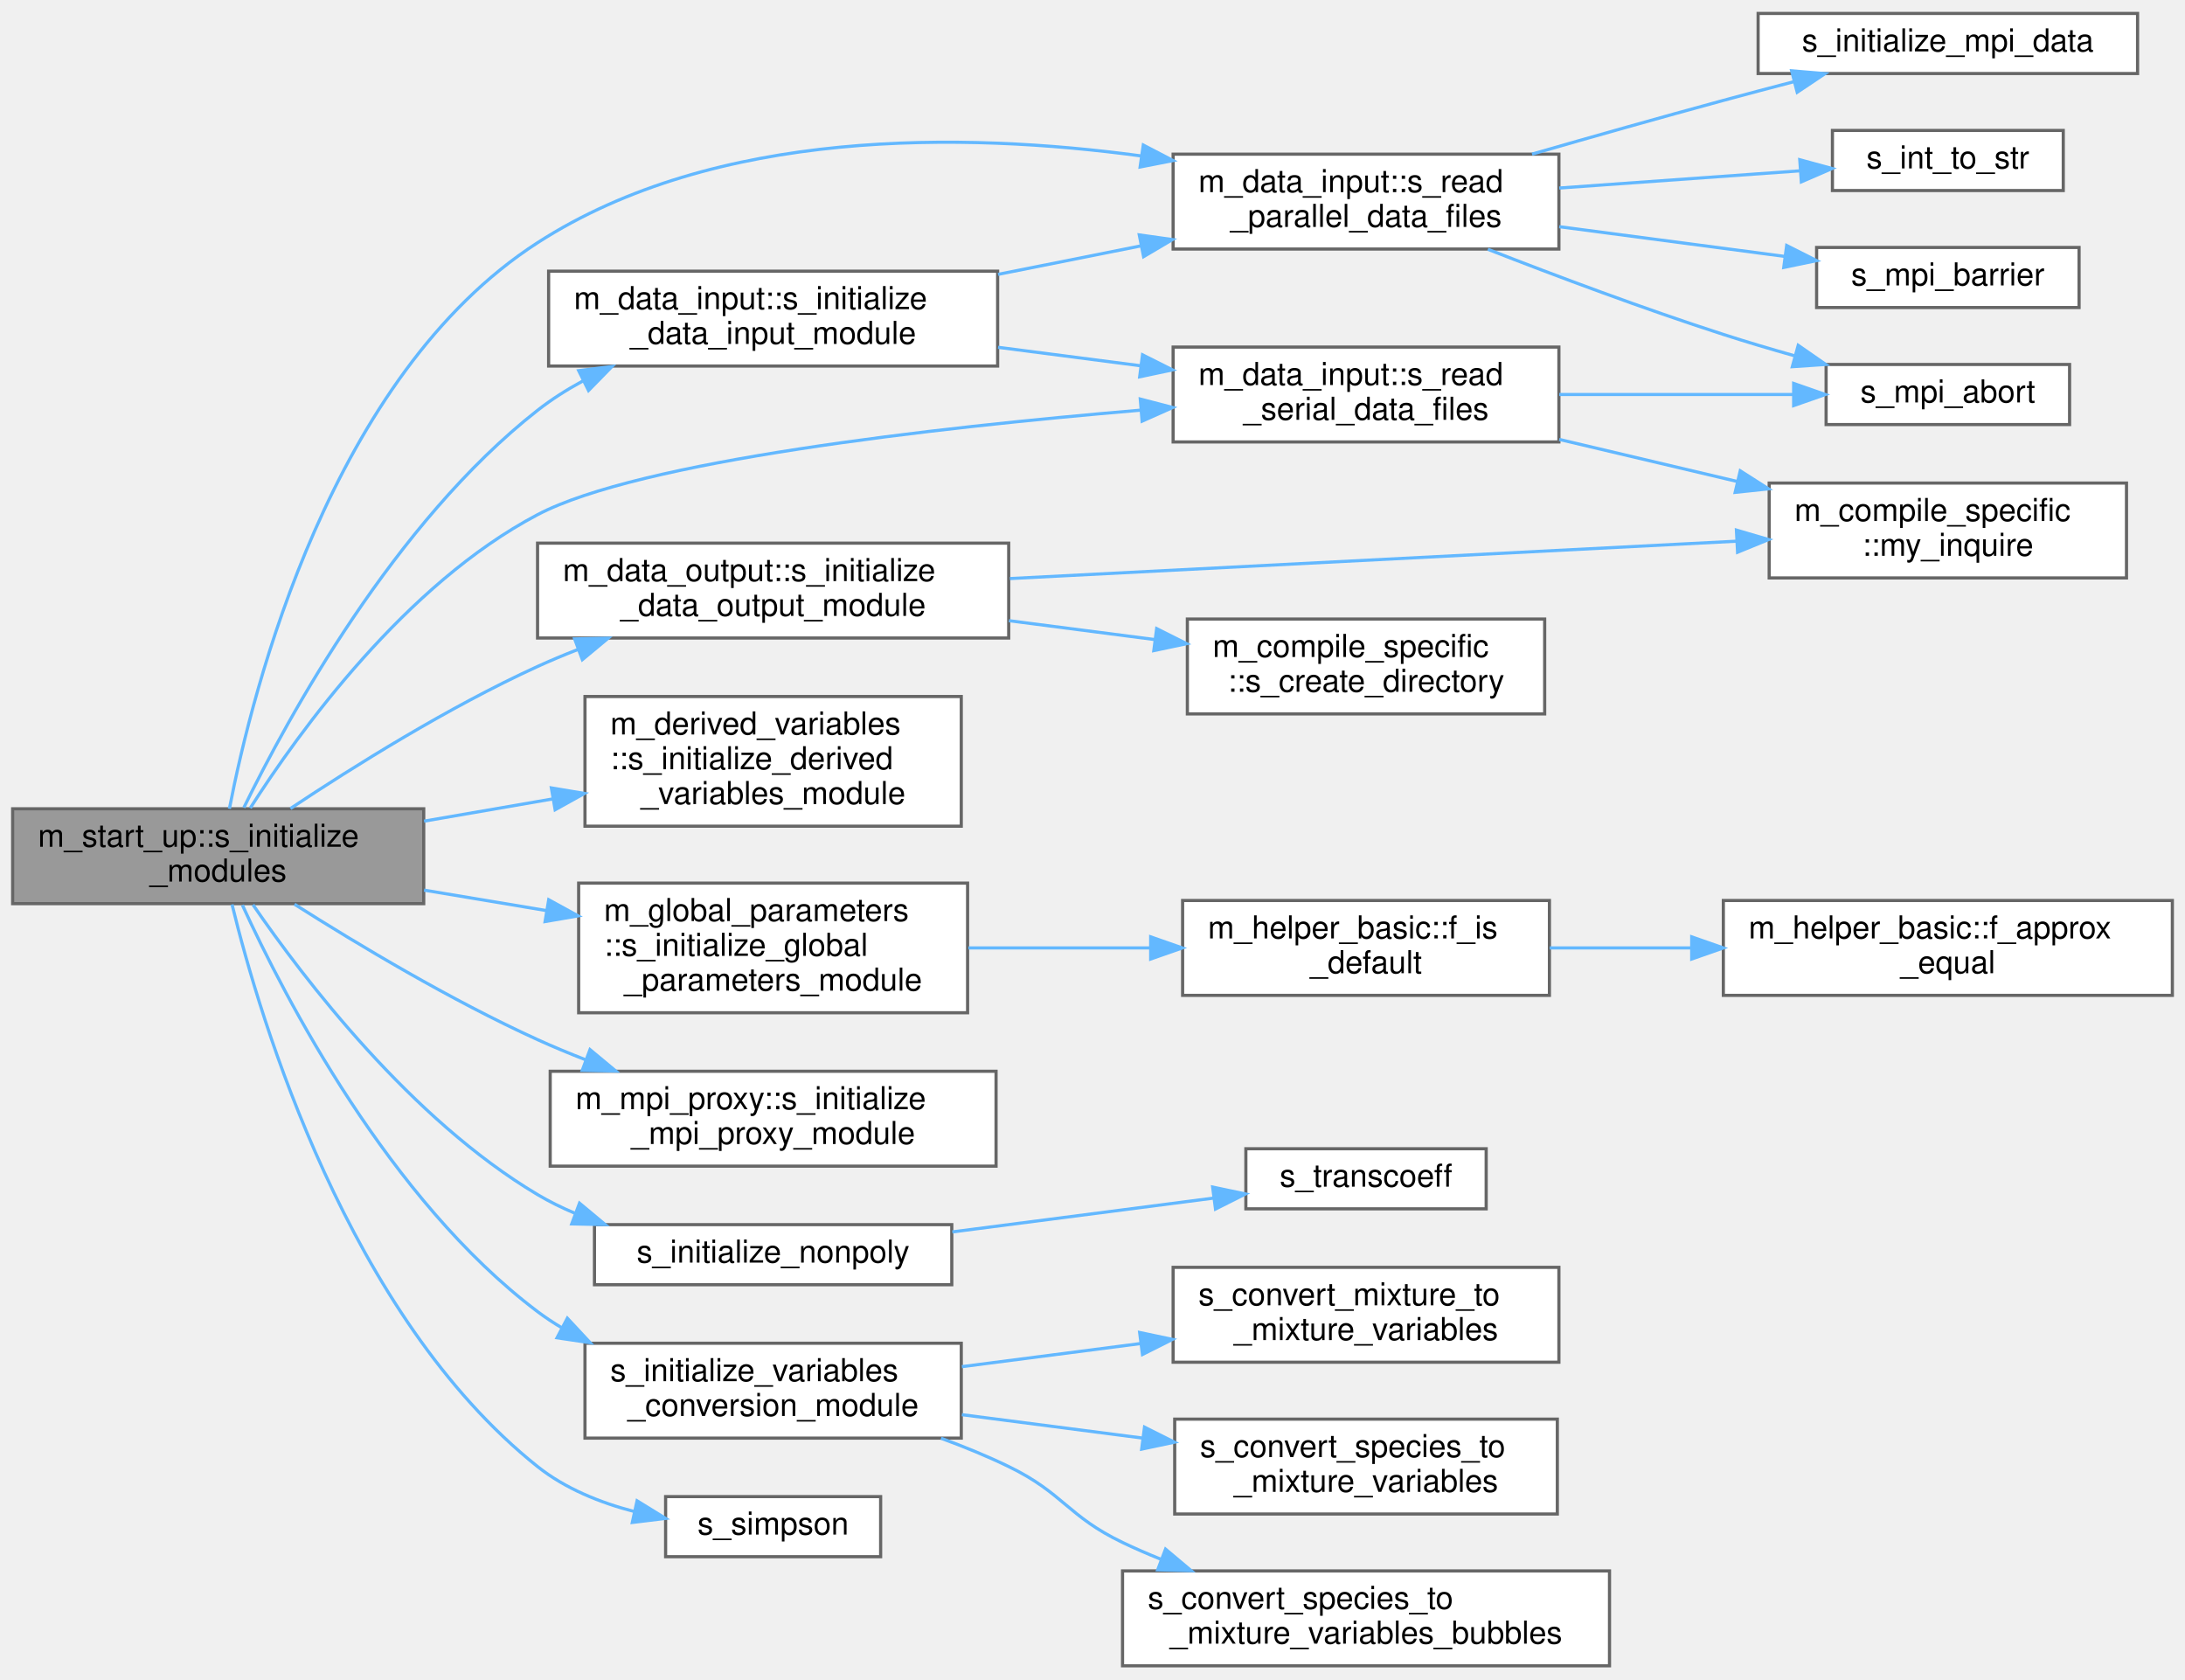
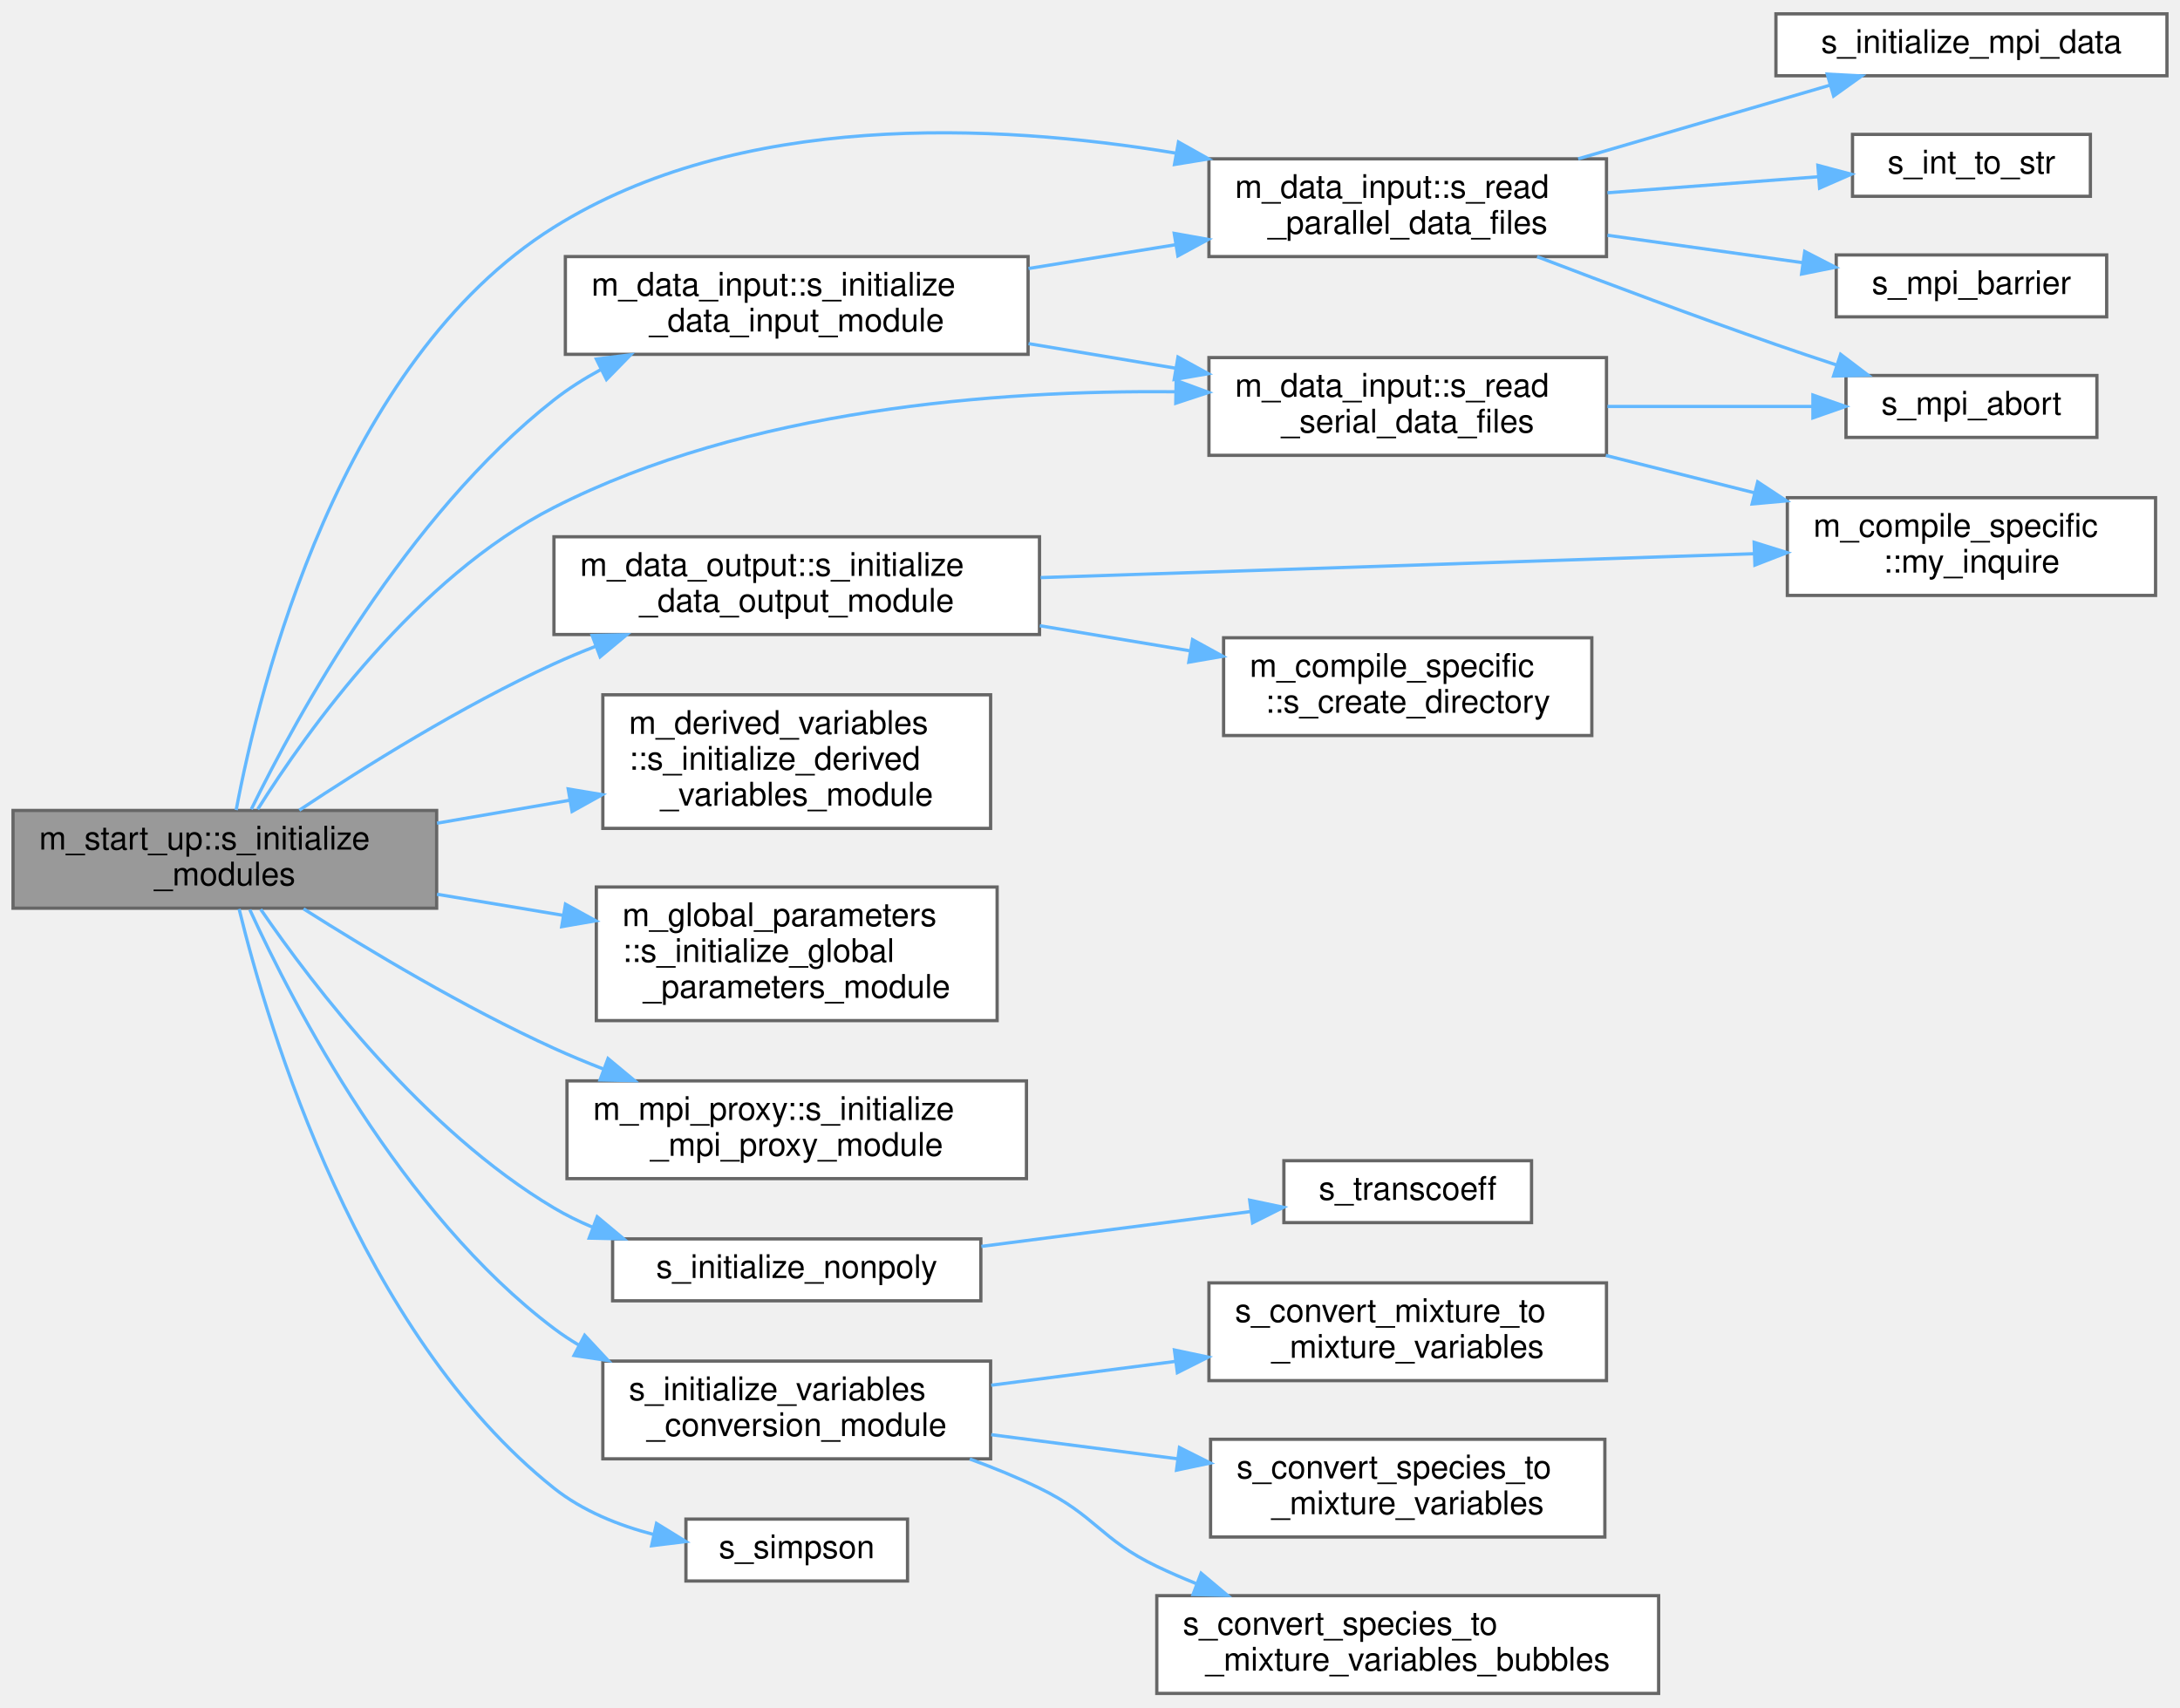
- <svg xmlns="http://www.w3.org/2000/svg" xmlns:xlink="http://www.w3.org/1999/xlink" width="691pt" height="531pt" viewBox="0.00 0.00 691.00 530.50">
-   <g id="graph0" class="graph" transform="scale(1 1) rotate(0) translate(4 526.5)">
+ <svg xmlns="http://www.w3.org/2000/svg" xmlns:xlink="http://www.w3.org/1999/xlink" width="669pt" height="524pt" viewBox="0.00 0.00 669.00 523.50">
+   <g id="graph0" class="graph" transform="scale(1 1) rotate(0) translate(4 519.5)">
    <g id="Node000001" class="node">
      <g id="a_Node000001">
        <a xlink:title=" ">
          <polygon fill="#999999" stroke="#666666" points="130,-271 0,-271 0,-241 130,-241 130,-271" />
          <text text-anchor="start" x="8" y="-259" font-family="Helvetica,sans-Serif" font-size="10.00">m_start_up::s_initialize</text>
          <text text-anchor="middle" x="65" y="-248" font-family="Helvetica,sans-Serif" font-size="10.00">_modules</text>
        </a>
      </g>
    </g>
    <g id="Node000002" class="node">
      <g id="a_Node000002">
        <a xlink:href="namespacem__data__input.html#a72f5380b3826c1d0621919183d0fb259" target="_top" xlink:title="Computation of parameters, allocation procedures, and/or any other tasks needed to properly setup the...">
          <polygon fill="white" stroke="#666666" points="311.5,-441 169.5,-441 169.5,-411 311.5,-411 311.5,-441" />
          <text text-anchor="start" x="177.5" y="-429" font-family="Helvetica,sans-Serif" font-size="10.00">m_data_input::s_initialize</text>
          <text text-anchor="middle" x="240.5" y="-418" font-family="Helvetica,sans-Serif" font-size="10.00">_data_input_module</text>
        </a>
      </g>
    </g>
    <g id="edge1_Node000001_Node000002" class="edge">
      <g id="a_edge1_Node000001_Node000002">
        <a xlink:title=" ">
          <path fill="none" stroke="#63b8ff" d="M73.12,-271.37C87.08,-299.91 120.65,-361.45 166,-397 170.39,-400.44 175.23,-403.52 180.28,-406.26" />
          <polygon fill="#63b8ff" stroke="#63b8ff" points="179.01,-409.54 189.53,-410.85 182.12,-403.27 179.01,-409.54" />
        </a>
      </g>
    </g>
    <g id="Node000003" class="node">
      <g id="a_Node000003">
        <a xlink:href="namespacem__data__input.html#a0dd37369dd52b1299b06563f96c25805" target="_top" xlink:title="This subroutine is called at each time-step that has to be post-processed in order to parallel-read t...">
-           <polygon fill="white" stroke="#666666" points="489,-478 367,-478 367,-448 489,-448 489,-478" />
-           <text text-anchor="start" x="375" y="-466" font-family="Helvetica,sans-Serif" font-size="10.00">m_data_input::s_read</text>
-           <text text-anchor="middle" x="428" y="-455" font-family="Helvetica,sans-Serif" font-size="10.00">_parallel_data_files</text>
-         </a>
-       </g>
-     </g>
-     <g id="edge24_Node000001_Node000003" class="edge">
-       <g id="a_edge24_Node000001_Node000003">
-         <a xlink:title=" ">
-           <path fill="none" stroke="#63b8ff" d="M68.55,-271.02C75.86,-308.84 100.7,-407.93 166,-450 222.37,-486.32 300.65,-485.03 356.75,-477.46" />
-           <polygon fill="#63b8ff" stroke="#63b8ff" points="357.56,-480.88 366.96,-475.98 356.56,-473.95 357.56,-480.88" />
+           <polygon fill="white" stroke="#666666" points="489,-471 367,-471 367,-441 489,-441 489,-471" />
+           <text text-anchor="start" x="375" y="-459" font-family="Helvetica,sans-Serif" font-size="10.00">m_data_input::s_read</text>
+           <text text-anchor="middle" x="428" y="-448" font-family="Helvetica,sans-Serif" font-size="10.00">_parallel_data_files</text>
+         </a>
+       </g>
+     </g>
+     <g id="edge22_Node000001_Node000003" class="edge">
+       <g id="a_edge22_Node000001_Node000003">
+         <a xlink:title=" ">
+           <path fill="none" stroke="#63b8ff" d="M68.48,-271.13C75.63,-309.19 100.14,-408.81 166,-450 222.71,-485.47 300.76,-482.04 356.71,-472.77" />
+           <polygon fill="#63b8ff" stroke="#63b8ff" points="357.65,-476.16 366.89,-470.98 356.43,-469.27 357.65,-476.16" />
        </a>
      </g>
    </g>
    <g id="Node000008" class="node">
      <g id="a_Node000008">
        <a xlink:href="namespacem__data__input.html#a9d69f4bcb771c60157b62bc4b04a6ba1" target="_top" xlink:title="This subroutine is called at each time-step that has to be post-processed in order to read the raw da...">
-           <polygon fill="white" stroke="#666666" points="489,-417 367,-417 367,-387 489,-387 489,-417" />
-           <text text-anchor="start" x="375" y="-405" font-family="Helvetica,sans-Serif" font-size="10.00">m_data_input::s_read</text>
-           <text text-anchor="middle" x="428" y="-394" font-family="Helvetica,sans-Serif" font-size="10.00">_serial_data_files</text>
-         </a>
-       </g>
-     </g>
-     <g id="edge25_Node000001_Node000008" class="edge">
-       <g id="a_edge25_Node000001_Node000008">
-         <a xlink:title=" ">
-           <path fill="none" stroke="#63b8ff" d="M75.15,-271.24C90.57,-295.39 124.16,-341.99 166,-364 198.17,-380.92 290.81,-391.47 356.56,-397.04" />
-           <polygon fill="#63b8ff" stroke="#63b8ff" points="356.61,-400.56 366.86,-397.89 357.19,-393.58 356.61,-400.56" />
+           <polygon fill="white" stroke="#666666" points="489,-410 367,-410 367,-380 489,-380 489,-410" />
+           <text text-anchor="start" x="375" y="-398" font-family="Helvetica,sans-Serif" font-size="10.00">m_data_input::s_read</text>
+           <text text-anchor="middle" x="428" y="-387" font-family="Helvetica,sans-Serif" font-size="10.00">_serial_data_files</text>
+         </a>
+       </g>
+     </g>
+     <g id="edge23_Node000001_Node000008" class="edge">
+       <g id="a_edge23_Node000001_Node000008">
+         <a xlink:title=" ">
+           <path fill="none" stroke="#63b8ff" d="M75.09,-271.36C90.41,-295.7 123.87,-342.55 166,-364 225.31,-394.2 301.75,-400.05 356.56,-399.5" />
+           <polygon fill="#63b8ff" stroke="#63b8ff" points="356.94,-402.99 366.88,-399.31 356.82,-395.99 356.94,-402.99" />
        </a>
      </g>
    </g>
    <g id="Node000010" class="node">
      <g id="a_Node000010">
        <a xlink:href="namespacem__data__output.html#a0fabebb4b451b87d34228f7f186f1b64" target="_top" xlink:title=" ">
          <polygon fill="white" stroke="#666666" points="315,-355 166,-355 166,-325 315,-325 315,-355" />
          <text text-anchor="start" x="174" y="-343" font-family="Helvetica,sans-Serif" font-size="10.00">m_data_output::s_initialize</text>
          <text text-anchor="middle" x="240.5" y="-332" font-family="Helvetica,sans-Serif" font-size="10.00">_data_output_module</text>
        </a>
      </g>
    </g>
    <g id="edge10_Node000001_Node000010" class="edge">
      <g id="a_edge10_Node000001_Node000010">
        <a xlink:title=" ">
          <path fill="none" stroke="#63b8ff" d="M87.85,-271.08C107.6,-284.22 137.82,-303.14 166,-316 170.1,-317.87 174.38,-319.66 178.73,-321.36" />
          <polygon fill="#63b8ff" stroke="#63b8ff" points="177.73,-324.72 188.32,-324.94 180.17,-318.16 177.73,-324.72" />
        </a>
      </g>
    </g>
    <g id="Node000012" class="node">
      <g id="a_Node000012">
        <a xlink:href="namespacem__derived__variables.html#a8edda55880064bbfb9f486156fb03423" target="_top" xlink:title="Computation of parameters, allocation procedures, and/or any other tasks needed to properly setup the...">
          <polygon fill="white" stroke="#666666" points="300,-306.5 181,-306.5 181,-265.5 300,-265.5 300,-306.5" />
          <text text-anchor="start" x="189" y="-294.5" font-family="Helvetica,sans-Serif" font-size="10.00">m_derived_variables</text>
          <text text-anchor="start" x="189" y="-283.5" font-family="Helvetica,sans-Serif" font-size="10.00">::s_initialize_derived</text>
          <text text-anchor="middle" x="240.5" y="-272.5" font-family="Helvetica,sans-Serif" font-size="10.00">_variables_module</text>
        </a>
      </g>
    </g>
    <g id="edge13_Node000001_Node000012" class="edge">
      <g id="a_edge13_Node000001_Node000012">
        <a xlink:title=" ">
          <path fill="none" stroke="#63b8ff" d="M130.11,-267.09C143.34,-269.37 157.33,-271.79 170.72,-274.11" />
          <polygon fill="#63b8ff" stroke="#63b8ff" points="170.37,-277.6 180.82,-275.85 171.56,-270.7 170.37,-277.6" />
        </a>
      </g>
    </g>
    <g id="Node000013" class="node">
      <g id="a_Node000013">
        <a xlink:href="namespacem__global__parameters.html#a0ab7a5fabf3176ffda10bd9b5b6bf410" target="_top" xlink:title="Computation of parameters, allocation procedures, and/or any other tasks needed to properly setup the...">
          <polygon fill="white" stroke="#666666" points="302,-247.5 179,-247.5 179,-206.5 302,-206.5 302,-247.5" />
          <text text-anchor="start" x="187" y="-235.5" font-family="Helvetica,sans-Serif" font-size="10.00">m_global_parameters</text>
          <text text-anchor="start" x="187" y="-224.5" font-family="Helvetica,sans-Serif" font-size="10.00">::s_initialize_global</text>
          <text text-anchor="middle" x="240.5" y="-213.5" font-family="Helvetica,sans-Serif" font-size="10.00">_parameters_module</text>
        </a>
      </g>
    </g>
    <g id="edge14_Node000001_Node000013" class="edge">
      <g id="a_edge14_Node000001_Node000013">
        <a xlink:title=" ">
          <path fill="none" stroke="#63b8ff" d="M130.11,-245.28C142.68,-243.18 155.93,-240.97 168.7,-238.83" />
          <polygon fill="#63b8ff" stroke="#63b8ff" points="169.53,-242.24 178.82,-237.14 168.38,-235.34 169.53,-242.24" />
        </a>
      </g>
    </g>
-     <g id="Node000016" class="node">
-       <g id="a_Node000016">
+     <g id="Node000014" class="node">
+       <g id="a_Node000014">
        <a xlink:href="namespacem__mpi__proxy.html#a54a6b68f4e90c5eb65e5e1a1894c884c" target="_top" xlink:title="Computation of parameters, allocation procedures, and/or any other tasks needed to properly setup the...">
          <polygon fill="white" stroke="#666666" points="311,-188 170,-188 170,-158 311,-158 311,-188" />
          <text text-anchor="start" x="178" y="-176" font-family="Helvetica,sans-Serif" font-size="10.00">m_mpi_proxy::s_initialize</text>
          <text text-anchor="middle" x="240.5" y="-165" font-family="Helvetica,sans-Serif" font-size="10.00">_mpi_proxy_module</text>
        </a>
      </g>
    </g>
-     <g id="edge17_Node000001_Node000016" class="edge">
-       <g id="a_edge17_Node000001_Node000016">
+     <g id="edge15_Node000001_Node000014" class="edge">
+       <g id="a_edge15_Node000001_Node000014">
        <a xlink:title=" ">
          <path fill="none" stroke="#63b8ff" d="M89.14,-240.81C108.97,-228.23 138.59,-210.46 166,-198 170.91,-195.77 176.08,-193.62 181.3,-191.59" />
          <polygon fill="#63b8ff" stroke="#63b8ff" points="182.59,-194.85 190.74,-188.07 180.14,-188.29 182.59,-194.85" />
        </a>
      </g>
    </g>
-     <g id="Node000017" class="node">
-       <g id="a_Node000017">
+     <g id="Node000015" class="node">
+       <g id="a_Node000015">
        <a xlink:href="m__helper_8fpp_8f90.html#ae6e719f709d847b8b1a1f8e8b483158f" target="_top" xlink:title="Initializes non-polydisperse bubble modeling.">
          <polygon fill="white" stroke="#666666" points="297,-139.5 184,-139.5 184,-120.5 297,-120.5 297,-139.5" />
          <text text-anchor="middle" x="240.5" y="-127.5" font-family="Helvetica,sans-Serif" font-size="10.00">s_initialize_nonpoly</text>
        </a>
      </g>
    </g>
-     <g id="edge18_Node000001_Node000017" class="edge">
-       <g id="a_edge18_Node000001_Node000017">
+     <g id="edge16_Node000001_Node000015" class="edge">
+       <g id="a_edge16_Node000001_Node000015">
        <a xlink:title=" ">
          <path fill="none" stroke="#63b8ff" d="M76,-240.66C92.09,-217.23 126,-172.77 166,-149 169.7,-146.8 173.64,-144.86 177.72,-143.14" />
          <polygon fill="#63b8ff" stroke="#63b8ff" points="179.27,-146.29 187.4,-139.51 176.81,-139.74 179.27,-146.29" />
        </a>
      </g>
    </g>
-     <g id="Node000019" class="node">
-       <g id="a_Node000019">
+     <g id="Node000017" class="node">
+       <g id="a_Node000017">
        <a xlink:href="m__variables__conversion_8fpp_8f90.html#acb1af9b404e88af8b55875d05ed7f60b" target="_top" xlink:title="The computation of parameters, the allocation of memory, the association of pointers and/or the execu...">
          <polygon fill="white" stroke="#666666" points="300,-102 181,-102 181,-72 300,-72 300,-102" />
          <text text-anchor="start" x="189" y="-90" font-family="Helvetica,sans-Serif" font-size="10.00">s_initialize_variables</text>
          <text text-anchor="middle" x="240.5" y="-79" font-family="Helvetica,sans-Serif" font-size="10.00">_conversion_module</text>
        </a>
      </g>
    </g>
-     <g id="edge20_Node000001_Node000019" class="edge">
-       <g id="a_edge20_Node000001_Node000019">
+     <g id="edge18_Node000001_Node000017" class="edge">
+       <g id="a_edge18_Node000001_Node000017">
        <a xlink:title=" ">
          <path fill="none" stroke="#63b8ff" d="M72.66,-240.55C86.07,-211.25 119.09,-147.36 166,-112 168.45,-110.15 171.05,-108.44 173.74,-106.84" />
          <polygon fill="#63b8ff" stroke="#63b8ff" points="175.42,-109.91 182.64,-102.16 172.16,-103.72 175.42,-109.91" />
        </a>
      </g>
    </g>
-     <g id="Node000023" class="node">
-       <g id="a_Node000023">
+     <g id="Node000021" class="node">
+       <g id="a_Node000021">
        <a xlink:href="m__helper_8fpp_8f90.html#a546be57ed19ff3f9da2d133dc9df96a9" target="_top" xlink:title="Computes the Simpson weights for quadrature.">
          <polygon fill="white" stroke="#666666" points="274.5,-53.5 206.5,-53.5 206.5,-34.5 274.5,-34.5 274.5,-53.5" />
          <text text-anchor="middle" x="240.5" y="-41.5" font-family="Helvetica,sans-Serif" font-size="10.00">s_simpson</text>
        </a>
      </g>
    </g>
-     <g id="edge26_Node000001_Node000023" class="edge">
-       <g id="a_edge26_Node000001_Node000023">
+     <g id="edge24_Node000001_Node000021" class="edge">
+       <g id="a_edge24_Node000001_Node000021">
        <a xlink:title=" ">
          <path fill="none" stroke="#63b8ff" d="M69.38,-240.75C78.31,-204.13 106.09,-110.74 166,-63 174.76,-56.02 185.8,-51.58 196.65,-48.76" />
          <polygon fill="#63b8ff" stroke="#63b8ff" points="197.47,-52.17 206.48,-46.61 195.97,-45.33 197.47,-52.17" />
        </a>
      </g>
    </g>
    <g id="edge2_Node000002_Node000003" class="edge">
      <g id="a_edge2_Node000002_Node000003">
        <a xlink:title=" ">
-           <path fill="none" stroke="#63b8ff" d="M311.63,-439.99C326.38,-442.93 341.95,-446.04 356.71,-448.98" />
-           <polygon fill="#63b8ff" stroke="#63b8ff" points="356.29,-452.47 366.78,-450.99 357.66,-445.6 356.29,-452.47" />
+           <path fill="none" stroke="#63b8ff" d="M311.63,-437.34C326.38,-439.73 341.95,-442.25 356.71,-444.63" />
+           <polygon fill="#63b8ff" stroke="#63b8ff" points="356.35,-448.12 366.78,-446.26 357.47,-441.21 356.35,-448.12" />
        </a>
      </g>
    </g>
    <g id="edge7_Node000002_Node000008" class="edge">
      <g id="a_edge7_Node000002_Node000008">
        <a xlink:title=" ">
-           <path fill="none" stroke="#63b8ff" d="M311.63,-416.93C326.38,-415.02 341.95,-413 356.71,-411.09" />
-           <polygon fill="#63b8ff" stroke="#63b8ff" points="357.32,-414.55 366.78,-409.79 356.42,-407.6 357.32,-414.55" />
+           <path fill="none" stroke="#63b8ff" d="M311.63,-414.28C326.38,-411.81 341.95,-409.21 356.71,-406.75" />
+           <polygon fill="#63b8ff" stroke="#63b8ff" points="357.5,-410.16 366.78,-405.06 356.34,-403.26 357.5,-410.16" />
        </a>
      </g>
    </g>
    <g id="Node000004" class="node">
      <g id="a_Node000004">
        <a xlink:href="m__mpi__common_8fpp_8f90.html#a61ffdfd9a712123c83b8ae8964e6427e" target="_top" xlink:title=" ">
-           <polygon fill="white" stroke="#666666" points="672,-522.5 552,-522.5 552,-503.5 672,-503.5 672,-522.5" />
-           <text text-anchor="middle" x="612" y="-510.5" font-family="Helvetica,sans-Serif" font-size="10.00">s_initialize_mpi_data</text>
+           <polygon fill="white" stroke="#666666" points="661,-515.5 541,-515.5 541,-496.5 661,-496.5 661,-515.5" />
+           <text text-anchor="middle" x="601" y="-503.5" font-family="Helvetica,sans-Serif" font-size="10.00">s_initialize_mpi_data</text>
        </a>
      </g>
    </g>
    <g id="edge3_Node000003_Node000004" class="edge">
      <g id="a_edge3_Node000003_Node000004">
        <a xlink:title=" ">
-           <path fill="none" stroke="#63b8ff" d="M480.5,-478.02C499.48,-483.48 521.19,-489.62 541,-495 548.24,-496.97 555.92,-498.99 563.43,-500.95" />
-           <polygon fill="#63b8ff" stroke="#63b8ff" points="562.61,-504.35 573.17,-503.47 564.36,-497.58 562.61,-504.35" />
+           <path fill="none" stroke="#63b8ff" d="M480.31,-471C505.01,-478.23 534.28,-486.78 557.68,-493.63" />
+           <polygon fill="#63b8ff" stroke="#63b8ff" points="556.75,-497 567.33,-496.45 558.71,-490.28 556.75,-497" />
        </a>
      </g>
    </g>
    <g id="Node000005" class="node">
      <g id="a_Node000005">
        <a xlink:href="m__helper_8fpp_8f90.html#a8a0505b2bd4f3d8cb2bf3ce16cfe01e3" target="_top" xlink:title=" ">
-           <polygon fill="white" stroke="#666666" points="648.5,-485.5 575.5,-485.5 575.5,-466.5 648.5,-466.5 648.5,-485.5" />
-           <text text-anchor="middle" x="612" y="-473.5" font-family="Helvetica,sans-Serif" font-size="10.00">s_int_to_str</text>
+           <polygon fill="white" stroke="#666666" points="637.5,-478.5 564.5,-478.5 564.5,-459.5 637.5,-459.5 637.5,-478.5" />
+           <text text-anchor="middle" x="601" y="-466.5" font-family="Helvetica,sans-Serif" font-size="10.00">s_int_to_str</text>
        </a>
      </g>
    </g>
    <g id="edge4_Node000003_Node000005" class="edge">
      <g id="a_edge4_Node000003_Node000005">
        <a xlink:title=" ">
-           <path fill="none" stroke="#63b8ff" d="M489.1,-467.29C513.88,-469.06 542.13,-471.08 565.19,-472.73" />
-           <polygon fill="#63b8ff" stroke="#63b8ff" points="565.17,-476.24 575.39,-473.46 565.67,-469.25 565.17,-476.24" />
+           <path fill="none" stroke="#63b8ff" d="M489.29,-460.58C510.58,-462.2 534.16,-463.99 554.07,-465.51" />
+           <polygon fill="#63b8ff" stroke="#63b8ff" points="553.87,-469 564.11,-466.27 554.4,-462.02 553.87,-469" />
        </a>
      </g>
    </g>
    <g id="Node000006" class="node">
      <g id="a_Node000006">
        <a xlink:href="m__mpi__common_8fpp_8f90.html#ad9e1329e498b65ad4256658675d6f797" target="_top" xlink:title="The subroutine terminates the MPI execution environment.">
-           <polygon fill="white" stroke="#666666" points="650.5,-411.5 573.5,-411.5 573.5,-392.5 650.5,-392.5 650.5,-411.5" />
-           <text text-anchor="middle" x="612" y="-399.5" font-family="Helvetica,sans-Serif" font-size="10.00">s_mpi_abort</text>
+           <polygon fill="white" stroke="#666666" points="639.5,-404.5 562.5,-404.5 562.5,-385.5 639.5,-385.5 639.5,-404.5" />
+           <text text-anchor="middle" x="601" y="-392.5" font-family="Helvetica,sans-Serif" font-size="10.00">s_mpi_abort</text>
        </a>
      </g>
    </g>
    <g id="edge5_Node000003_Node000006" class="edge">
      <g id="a_edge5_Node000003_Node000006">
        <a xlink:title=" ">
-           <path fill="none" stroke="#63b8ff" d="M466.54,-447.92C488.14,-439.49 515.9,-429.09 541,-421 548.25,-418.66 555.98,-416.37 563.56,-414.23" />
-           <polygon fill="#63b8ff" stroke="#63b8ff" points="564.68,-417.55 573.39,-411.51 562.82,-410.8 564.68,-417.55" />
+           <path fill="none" stroke="#63b8ff" d="M467.71,-440.97C489.21,-432.75 516.49,-422.54 541,-414 547,-411.91 553.38,-409.77 559.63,-407.72" />
+           <polygon fill="#63b8ff" stroke="#63b8ff" points="560.85,-411 569.29,-404.59 558.69,-404.34 560.85,-411" />
        </a>
      </g>
    </g>
    <g id="Node000007" class="node">
      <g id="a_Node000007">
        <a xlink:href="m__mpi__common_8fpp_8f90.html#af4b834c000e6de71e6a00e1224599976" target="_top" xlink:title="Halts all processes until all have reached barrier.">
-           <polygon fill="white" stroke="#666666" points="653.5,-448.5 570.5,-448.5 570.5,-429.5 653.5,-429.5 653.5,-448.5" />
-           <text text-anchor="middle" x="612" y="-436.5" font-family="Helvetica,sans-Serif" font-size="10.00">s_mpi_barrier</text>
+           <polygon fill="white" stroke="#666666" points="642.5,-441.5 559.5,-441.5 559.5,-422.5 642.5,-422.5 642.5,-441.5" />
+           <text text-anchor="middle" x="601" y="-429.5" font-family="Helvetica,sans-Serif" font-size="10.00">s_mpi_barrier</text>
        </a>
      </g>
    </g>
    <g id="edge6_Node000003_Node000007" class="edge">
      <g id="a_edge6_Node000003_Node000007">
        <a xlink:title=" ">
-           <path fill="none" stroke="#63b8ff" d="M489.1,-455.07C512.16,-452.03 538.22,-448.6 560.32,-445.68" />
-           <polygon fill="#63b8ff" stroke="#63b8ff" points="561.03,-449.12 570.49,-444.34 560.11,-442.18 561.03,-449.12" />
+           <path fill="none" stroke="#63b8ff" d="M489.29,-447.54C508.84,-444.79 530.33,-441.78 549.12,-439.14" />
+           <polygon fill="#63b8ff" stroke="#63b8ff" points="549.84,-442.57 559.26,-437.72 548.87,-435.64 549.84,-442.57" />
        </a>
      </g>
    </g>
    <g id="edge9_Node000008_Node000006" class="edge">
      <g id="a_edge9_Node000008_Node000006">
        <a xlink:title=" ">
-           <path fill="none" stroke="#63b8ff" d="M489.1,-402C513.16,-402 540.5,-402 563.17,-402" />
-           <polygon fill="#63b8ff" stroke="#63b8ff" points="563.24,-405.5 573.24,-402 563.24,-398.5 563.24,-405.5" />
+           <path fill="none" stroke="#63b8ff" d="M489.29,-395C509.91,-395 532.68,-395 552.18,-395" />
+           <polygon fill="#63b8ff" stroke="#63b8ff" points="552.35,-398.5 562.35,-395 552.35,-391.5 552.35,-398.5" />
        </a>
      </g>
    </g>
    <g id="Node000009" class="node">
      <g id="a_Node000009">
        <a xlink:href="namespacem__compile__specific.html#aa7f14da74305c1d061ce326b16a3263e" target="_top" xlink:title="Inquires on the existence of a directory.">
-           <polygon fill="white" stroke="#666666" points="668.5,-374 555.5,-374 555.5,-344 668.5,-344 668.5,-374" />
-           <text text-anchor="start" x="563.5" y="-362" font-family="Helvetica,sans-Serif" font-size="10.00">m_compile_specific</text>
-           <text text-anchor="middle" x="612" y="-351" font-family="Helvetica,sans-Serif" font-size="10.00">::my_inquire</text>
+           <polygon fill="white" stroke="#666666" points="657.5,-367 544.5,-367 544.5,-337 657.5,-337 657.5,-367" />
+           <text text-anchor="start" x="552.5" y="-355" font-family="Helvetica,sans-Serif" font-size="10.00">m_compile_specific</text>
+           <text text-anchor="middle" x="601" y="-344" font-family="Helvetica,sans-Serif" font-size="10.00">::my_inquire</text>
        </a>
      </g>
    </g>
    <g id="edge8_Node000008_Node000009" class="edge">
      <g id="a_edge8_Node000008_Node000009">
        <a xlink:title=" ">
-           <path fill="none" stroke="#63b8ff" d="M489.1,-387.8C507.18,-383.53 527.1,-378.82 545.52,-374.47" />
-           <polygon fill="#63b8ff" stroke="#63b8ff" points="546.35,-377.87 555.28,-372.17 544.74,-371.06 546.35,-377.87" />
+           <path fill="none" stroke="#63b8ff" d="M488.81,-379.96C503.58,-376.25 519.48,-372.25 534.51,-368.47" />
+           <polygon fill="#63b8ff" stroke="#63b8ff" points="535.4,-371.85 544.24,-366.02 533.69,-365.07 535.4,-371.85" />
        </a>
      </g>
    </g>
    <g id="edge11_Node000010_Node000009" class="edge">
      <g id="a_edge11_Node000010_Node000009">
        <a xlink:title=" ">
-           <path fill="none" stroke="#63b8ff" d="M315.39,-343.8C382.56,-347.25 480.75,-352.3 545.25,-355.62" />
-           <polygon fill="#63b8ff" stroke="#63b8ff" points="545.14,-359.12 555.31,-356.14 545.5,-352.13 545.14,-359.12" />
+           <path fill="none" stroke="#63b8ff" d="M315.35,-342.47C379.81,-344.63 472.48,-347.73 534.38,-349.8" />
+           <polygon fill="#63b8ff" stroke="#63b8ff" points="534.31,-353.3 544.42,-350.14 534.55,-346.31 534.31,-353.3" />
        </a>
      </g>
    </g>
    <g id="Node000011" class="node">
      <g id="a_Node000011">
        <a xlink:href="namespacem__compile__specific.html#a44b8e18a2c76367e7090649e62dd7d8c" target="_top" xlink:title="Creates a directory and all its parents if it does not exist.">
-           <polygon fill="white" stroke="#666666" points="484.5,-331 371.5,-331 371.5,-301 484.5,-301 484.5,-331" />
-           <text text-anchor="start" x="379.5" y="-319" font-family="Helvetica,sans-Serif" font-size="10.00">m_compile_specific</text>
-           <text text-anchor="middle" x="428" y="-308" font-family="Helvetica,sans-Serif" font-size="10.00">::s_create_directory</text>
+           <polygon fill="white" stroke="#666666" points="484.5,-324 371.5,-324 371.5,-294 484.5,-294 484.5,-324" />
+           <text text-anchor="start" x="379.5" y="-312" font-family="Helvetica,sans-Serif" font-size="10.00">m_compile_specific</text>
+           <text text-anchor="middle" x="428" y="-301" font-family="Helvetica,sans-Serif" font-size="10.00">::s_create_directory</text>
        </a>
      </g>
    </g>
    <g id="edge12_Node000010_Node000011" class="edge">
      <g id="a_edge12_Node000010_Node000011">
        <a xlink:title=" ">
-           <path fill="none" stroke="#63b8ff" d="M315.08,-330.48C330.29,-328.51 346.21,-326.45 361.12,-324.52" />
-           <polygon fill="#63b8ff" stroke="#63b8ff" points="361.79,-327.97 371.26,-323.21 360.89,-321.02 361.79,-327.97" />
-         </a>
-       </g>
-     </g>
-     <g id="Node000014" class="node">
-       <g id="a_Node000014">
-         <a xlink:href="namespacem__helper__basic.html#af1ad5f2cff7ebf5c909a7fc212815ff2" target="_top" xlink:title="Checks if a real(kind(0d0)) variable is of default value.">
-           <polygon fill="white" stroke="#666666" points="486,-242 370,-242 370,-212 486,-212 486,-242" />
-           <text text-anchor="start" x="378" y="-230" font-family="Helvetica,sans-Serif" font-size="10.00">m_helper_basic::f_is</text>
-           <text text-anchor="middle" x="428" y="-219" font-family="Helvetica,sans-Serif" font-size="10.00">_default</text>
-         </a>
-       </g>
-     </g>
-     <g id="edge15_Node000013_Node000014" class="edge">
-       <g id="a_edge15_Node000013_Node000014">
-         <a xlink:title=" ">
-           <path fill="none" stroke="#63b8ff" d="M302.24,-227C320.61,-227 340.88,-227 359.65,-227" />
-           <polygon fill="#63b8ff" stroke="#63b8ff" points="359.9,-230.5 369.9,-227 359.9,-223.5 359.9,-230.5" />
-         </a>
-       </g>
-     </g>
-     <g id="Node000015" class="node">
-       <g id="a_Node000015">
-         <a xlink:href="namespacem__helper__basic.html#a4d4fbabb3807eb662390dd48ef95330d" target="_top" xlink:title="This procedure checks if two floating point numbers of kind(0d0) are within tolerance.">
-           <polygon fill="white" stroke="#666666" points="683,-242 541,-242 541,-212 683,-212 683,-242" />
-           <text text-anchor="start" x="549" y="-230" font-family="Helvetica,sans-Serif" font-size="10.00">m_helper_basic::f_approx</text>
-           <text text-anchor="middle" x="612" y="-219" font-family="Helvetica,sans-Serif" font-size="10.00">_equal</text>
-         </a>
-       </g>
-     </g>
-     <g id="edge16_Node000014_Node000015" class="edge">
-       <g id="a_edge16_Node000014_Node000015">
-         <a xlink:title=" ">
-           <path fill="none" stroke="#63b8ff" d="M486.09,-227C500.23,-227 515.65,-227 530.68,-227" />
-           <polygon fill="#63b8ff" stroke="#63b8ff" points="531,-230.5 541,-227 531,-223.5 531,-230.5" />
-         </a>
-       </g>
-     </g>
-     <g id="Node000018" class="node">
-       <g id="a_Node000018">
+           <path fill="none" stroke="#63b8ff" d="M315.08,-327.7C330.29,-325.16 346.21,-322.5 361.12,-320.01" />
+           <polygon fill="#63b8ff" stroke="#63b8ff" points="361.97,-323.42 371.26,-318.32 360.82,-316.51 361.97,-323.42" />
+         </a>
+       </g>
+     </g>
+     <g id="Node000016" class="node">
+       <g id="a_Node000016">
        <a xlink:href="m__helper_8fpp_8f90.html#a91cfb5e94039510845e0bb8cdc843ee8" target="_top" xlink:title="Computes the transfer coefficient for the non-polytropic bubble compression process.">
          <polygon fill="white" stroke="#666666" points="466,-163.5 390,-163.5 390,-144.5 466,-144.5 466,-163.5" />
          <text text-anchor="middle" x="428" y="-151.5" font-family="Helvetica,sans-Serif" font-size="10.00">s_transcoeff</text>
        </a>
      </g>
    </g>
-     <g id="edge19_Node000017_Node000018" class="edge">
-       <g id="a_edge19_Node000017_Node000018">
+     <g id="edge17_Node000015_Node000016" class="edge">
+       <g id="a_edge17_Node000015_Node000016">
        <a xlink:title=" ">
          <path fill="none" stroke="#63b8ff" d="M297.16,-137.2C323.51,-140.61 354.65,-144.64 379.83,-147.9" />
          <polygon fill="#63b8ff" stroke="#63b8ff" points="379.5,-151.38 389.87,-149.2 380.4,-144.44 379.5,-151.38" />
        </a>
      </g>
    </g>
-     <g id="Node000020" class="node">
-       <g id="a_Node000020">
+     <g id="Node000018" class="node">
+       <g id="a_Node000018">
        <a xlink:href="m__variables__conversion_8fpp_8f90.html#adec0ccf2a3298d2b375a9405a0fa7c1a" target="_top" xlink:title="This subroutine is designed for the gamma/pi_inf model and provided a set of either conservative or p...">
          <polygon fill="white" stroke="#666666" points="489,-126 367,-126 367,-96 489,-96 489,-126" />
          <text text-anchor="start" x="375" y="-114" font-family="Helvetica,sans-Serif" font-size="10.00">s_convert_mixture_to</text>
          <text text-anchor="middle" x="428" y="-103" font-family="Helvetica,sans-Serif" font-size="10.00">_mixture_variables</text>
        </a>
      </g>
    </g>
-     <g id="edge21_Node000019_Node000020" class="edge">
-       <g id="a_edge21_Node000019_Node000020">
+     <g id="edge19_Node000017_Node000018" class="edge">
+       <g id="a_edge19_Node000017_Node000018">
        <a xlink:title=" ">
          <path fill="none" stroke="#63b8ff" d="M300.19,-94.59C318.19,-96.92 338.17,-99.51 356.85,-101.92" />
          <polygon fill="#63b8ff" stroke="#63b8ff" points="356.41,-105.4 366.77,-103.21 357.31,-98.45 356.41,-105.4" />
        </a>
      </g>
    </g>
-     <g id="Node000021" class="node">
-       <g id="a_Node000021">
+     <g id="Node000019" class="node">
+       <g id="a_Node000019">
        <a xlink:href="m__variables__conversion_8fpp_8f90.html#ac9e3787fd3c00962752030f2c218c3fc" target="_top" xlink:title="This subroutine is designed for the volume fraction model and provided a set of either conservative o...">
          <polygon fill="white" stroke="#666666" points="488.5,-78 367.5,-78 367.5,-48 488.5,-48 488.5,-78" />
          <text text-anchor="start" x="375.5" y="-66" font-family="Helvetica,sans-Serif" font-size="10.00">s_convert_species_to</text>
          <text text-anchor="middle" x="428" y="-55" font-family="Helvetica,sans-Serif" font-size="10.00">_mixture_variables</text>
        </a>
      </g>
    </g>
-     <g id="edge22_Node000019_Node000021" class="edge">
-       <g id="a_edge22_Node000019_Node000021">
+     <g id="edge20_Node000017_Node000019" class="edge">
+       <g id="a_edge20_Node000017_Node000019">
        <a xlink:title=" ">
          <path fill="none" stroke="#63b8ff" d="M300.19,-79.41C318.37,-77.05 338.57,-74.44 357.41,-72" />
          <polygon fill="#63b8ff" stroke="#63b8ff" points="357.95,-75.46 367.41,-70.71 357.05,-68.52 357.95,-75.46" />
        </a>
      </g>
    </g>
-     <g id="Node000022" class="node">
-       <g id="a_Node000022">
+     <g id="Node000020" class="node">
+       <g id="a_Node000020">
        <a xlink:href="m__variables__conversion_8fpp_8f90.html#a975c2bf46f73cd704b4503e833f5ec3c" target="_top" xlink:title="This procedure is used alongside with the gamma/pi_inf model to transfer the density,...">
          <polygon fill="white" stroke="#666666" points="505,-30 351,-30 351,0 505,0 505,-30" />
          <text text-anchor="start" x="359" y="-18" font-family="Helvetica,sans-Serif" font-size="10.00">s_convert_species_to</text>
          <text text-anchor="middle" x="428" y="-7" font-family="Helvetica,sans-Serif" font-size="10.00">_mixture_variables_bubbles</text>
        </a>
      </g>
    </g>
-     <g id="edge23_Node000019_Node000022" class="edge">
-       <g id="a_edge23_Node000019_Node000022">
+     <g id="edge21_Node000017_Node000020" class="edge">
+       <g id="a_edge21_Node000017_Node000020">
        <a xlink:title=" ">
          <path fill="none" stroke="#63b8ff" d="M293.6,-71.95C300.92,-69.28 308.24,-66.28 315,-63 332.3,-54.6 333.66,-47.31 351,-39 354.86,-37.15 358.9,-35.4 363.01,-33.74" />
          <polygon fill="#63b8ff" stroke="#63b8ff" points="364.6,-36.89 372.71,-30.07 362.12,-30.34 364.6,-36.89" />
        </a>
      </g>
    </g>
  </g>
</svg>
